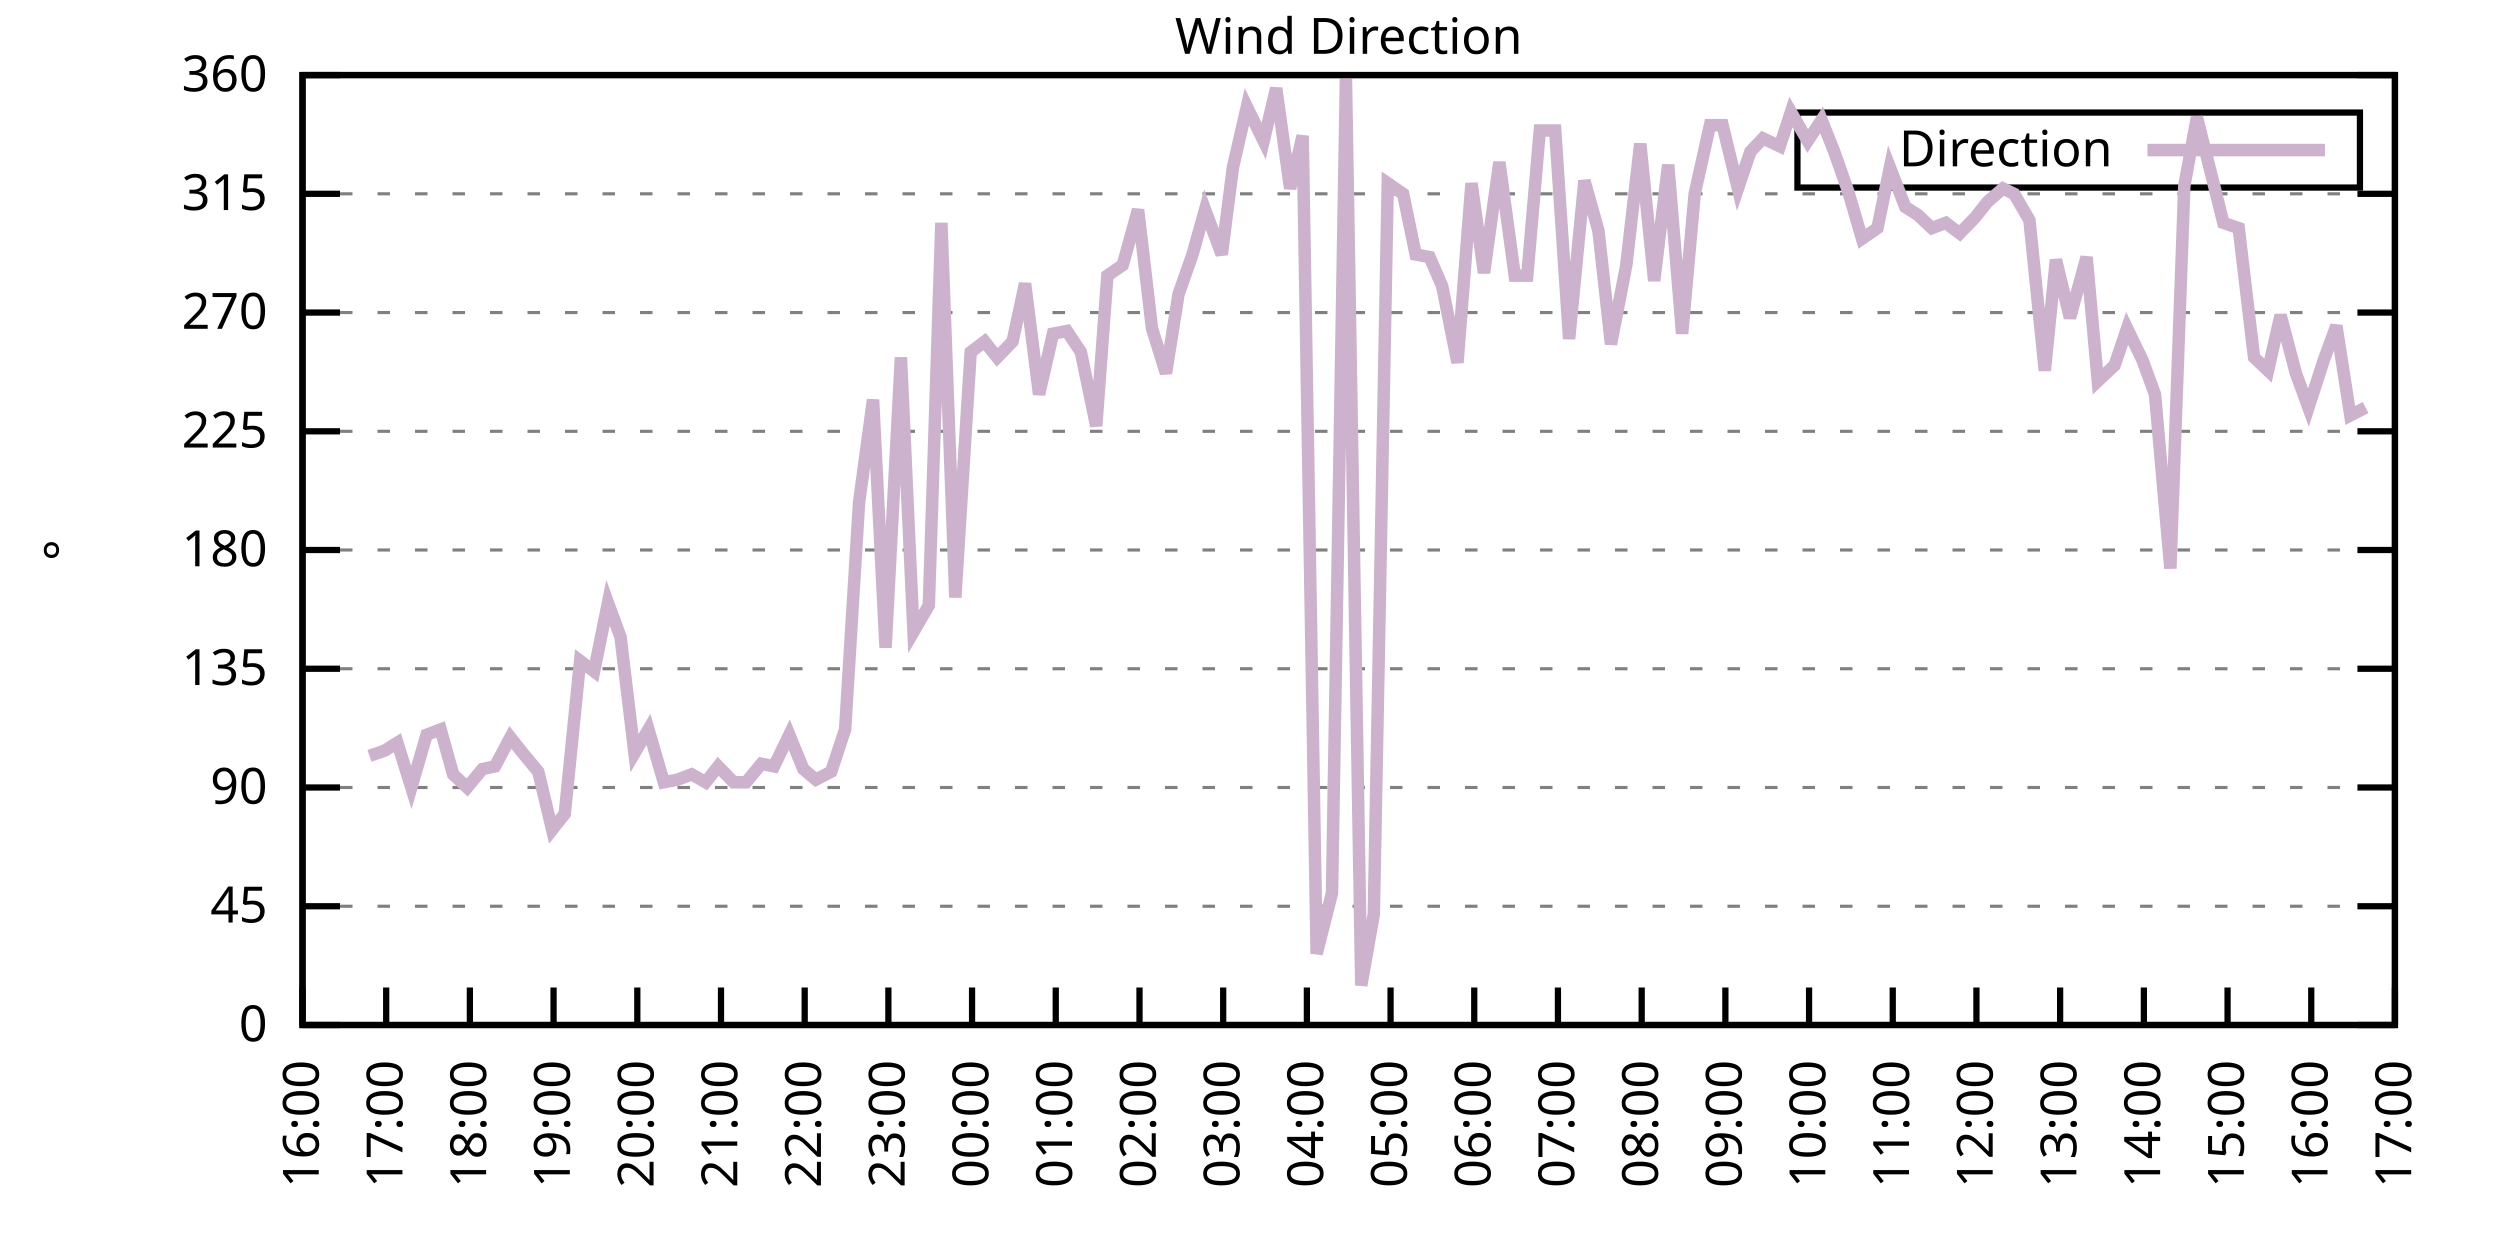
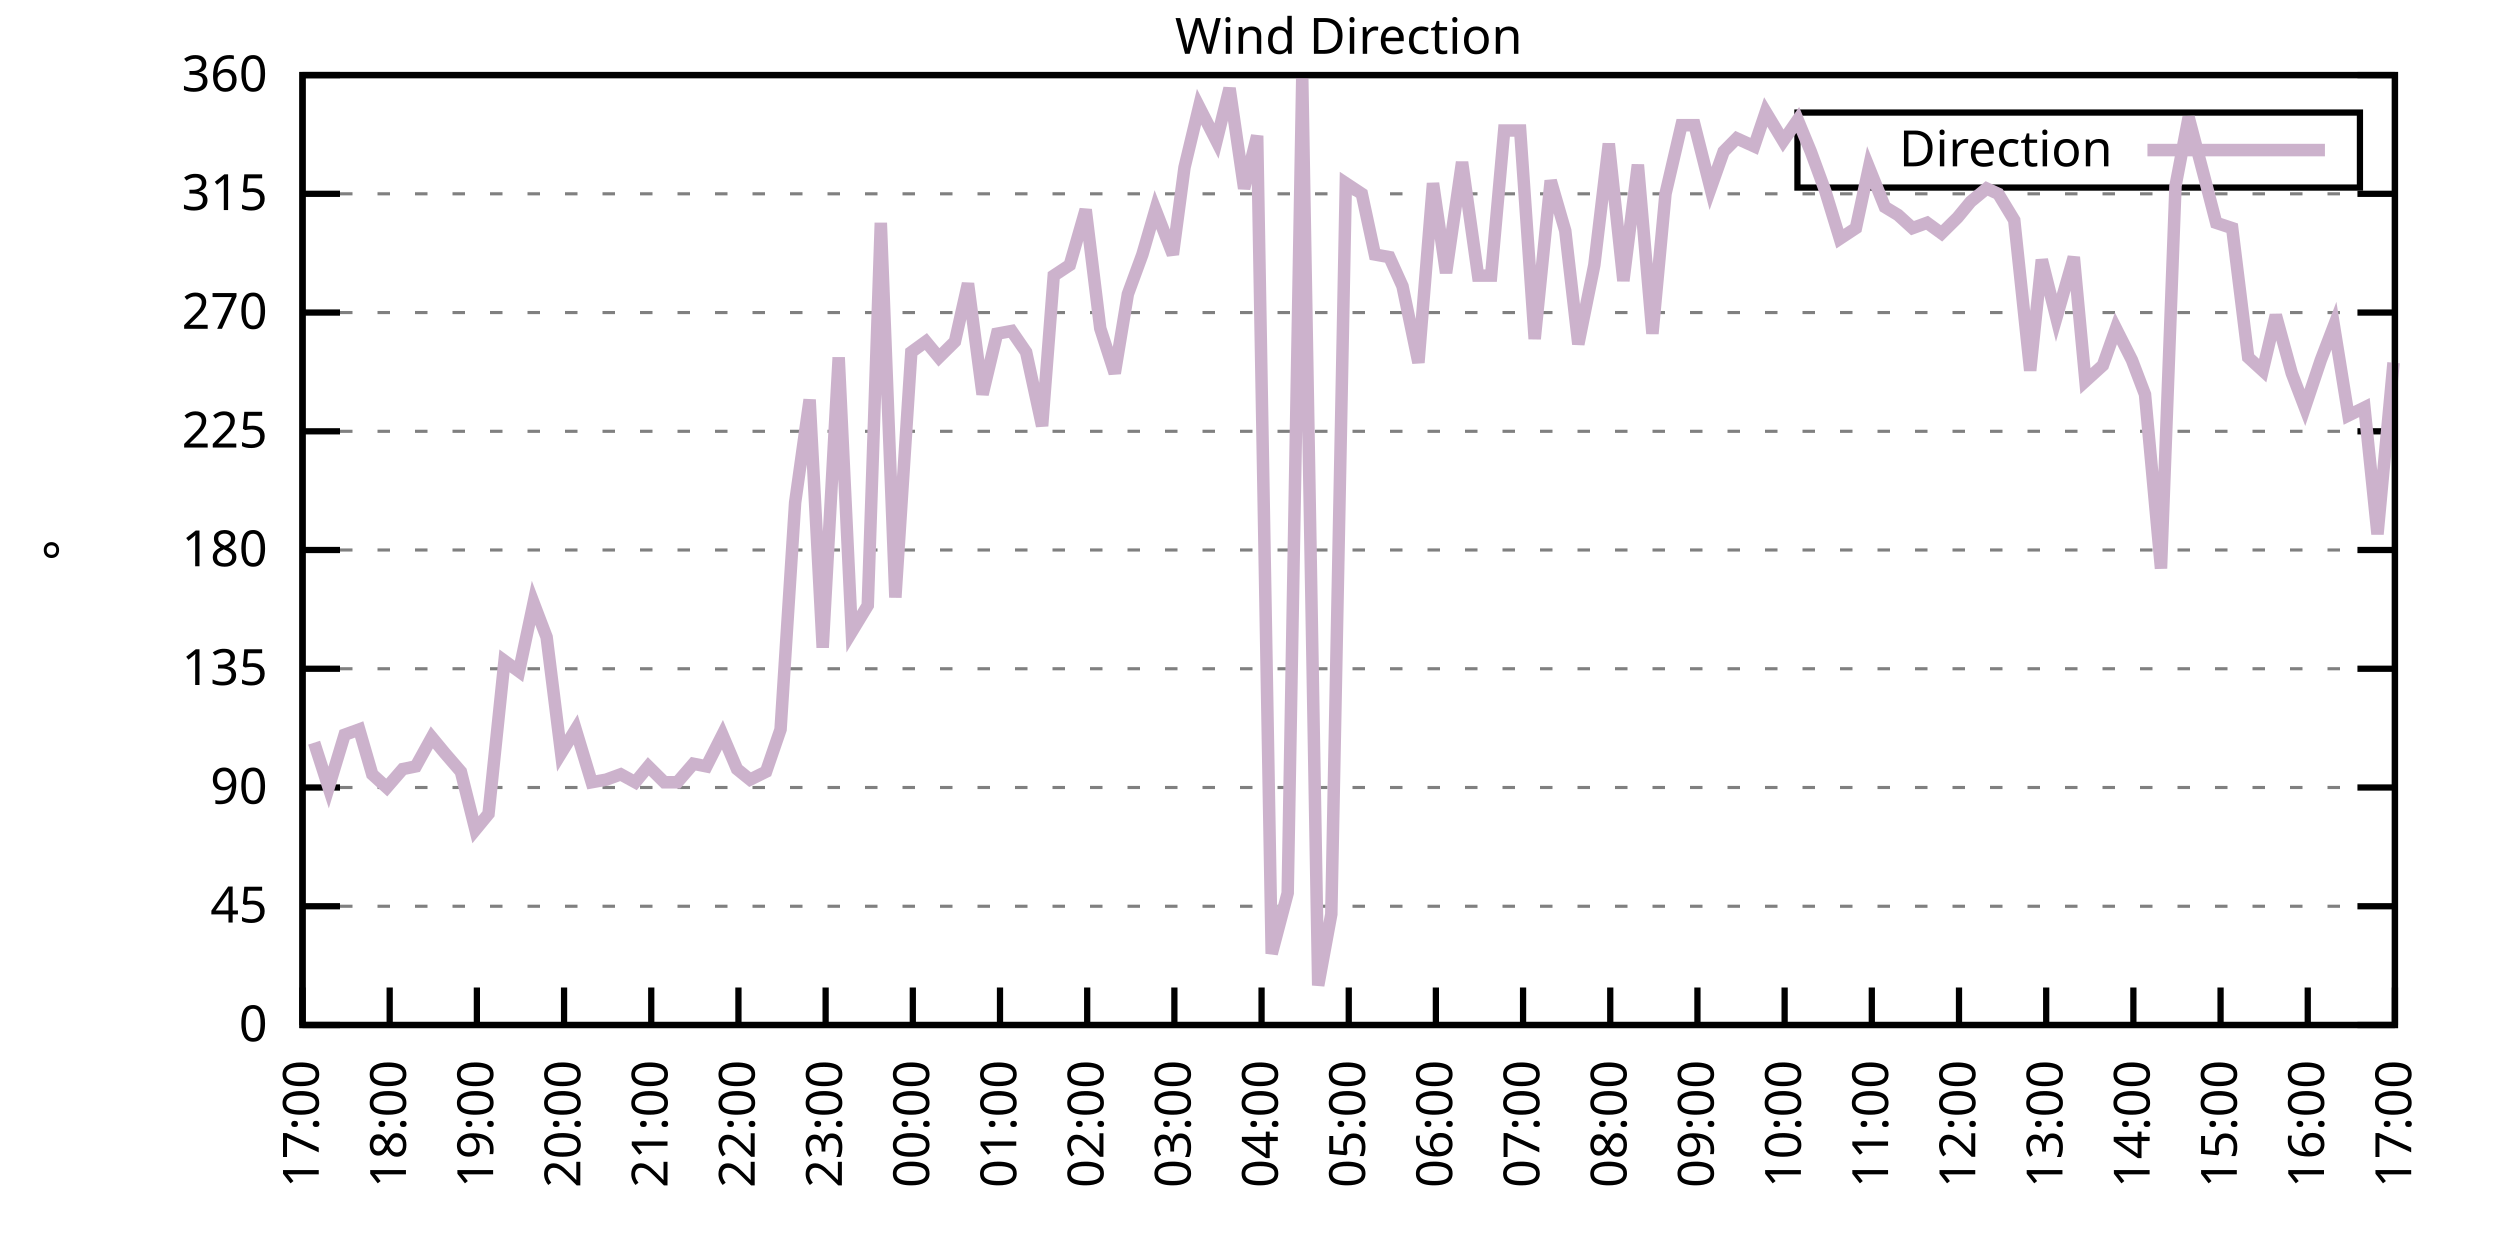
<svg xmlns="http://www.w3.org/2000/svg" xmlns:xlink="http://www.w3.org/1999/xlink" width="400" height="200" viewBox="0 0 400 200">
  <g id="gnuplot_canvas">
    <rect x="0" y="0" width="400" height="200" fill="none" />
    <defs>
      <circle id="gpDot" r="0.5" stroke-width="0.5" stroke="currentColor" />
      <path id="gpPt0" stroke-width="0.333" stroke="currentColor" d="M-1,0 h2 M0,-1 v2" />
      <path id="gpPt1" stroke-width="0.333" stroke="currentColor" d="M-1,-1 L1,1 M1,-1 L-1,1" />
      <path id="gpPt2" stroke-width="0.333" stroke="currentColor" d="M-1,0 L1,0 M0,-1 L0,1 M-1,-1 L1,1 M-1,1 L1,-1" />
      <rect id="gpPt3" stroke-width="0.333" stroke="currentColor" x="-1" y="-1" width="2" height="2" />
      <rect id="gpPt4" stroke-width="0.333" stroke="currentColor" fill="currentColor" x="-1" y="-1" width="2" height="2" />
      <circle id="gpPt5" stroke-width="0.333" stroke="currentColor" cx="0" cy="0" r="1" />
      <use xlink:href="#gpPt5" id="gpPt6" fill="currentColor" stroke="none" />
      <path id="gpPt7" stroke-width="0.333" stroke="currentColor" d="M0,-1.33 L-1.33,0.67 L1.33,0.67 z" />
      <use xlink:href="#gpPt7" id="gpPt8" fill="currentColor" stroke="none" />
      <use xlink:href="#gpPt7" id="gpPt9" stroke="currentColor" transform="rotate(180)" />
      <use xlink:href="#gpPt9" id="gpPt10" fill="currentColor" stroke="none" />
      <use xlink:href="#gpPt3" id="gpPt11" stroke="currentColor" transform="rotate(45)" />
      <use xlink:href="#gpPt11" id="gpPt12" fill="currentColor" stroke="none" />
      <path id="gpPt13" stroke-width="0.333" stroke="currentColor" d="M0,1.330 L1.265,0.411 L0.782,-1.067 L-0.782,-1.076 L-1.265,0.411 z" />
      <use xlink:href="#gpPt13" id="gpPt14" fill="currentColor" stroke="none" />
      <filter id="textbox" filterUnits="objectBoundingBox" x="0" y="0" height="1" width="1">
        <feFlood flood-color="white" flood-opacity="1" result="bgnd" />
        <feComposite in="SourceGraphic" in2="bgnd" operator="atop" />
      </filter>
      <filter id="greybox" filterUnits="objectBoundingBox" x="0" y="0" height="1" width="1">
        <feFlood flood-color="lightgrey" flood-opacity="1" result="grey" />
        <feComposite in="SourceGraphic" in2="grey" operator="atop" />
      </filter>
    </defs>
    <g fill="none" color="white" stroke="currentColor" stroke-width="1.00" stroke-linecap="butt" stroke-linejoin="miter">
</g>
    <g fill="none" color="black" stroke="currentColor" stroke-width="1.00" stroke-linecap="butt" stroke-linejoin="miter">
      <g stroke="none" shape-rendering="crispEdges">
        <polygon fill="rgb(255, 255, 255)" points="48.40,164.00 383.18,164.00 383.18,12.02 48.40,12.02 " />
      </g>
    </g>
    <g fill="none" color="black" stroke="currentColor" stroke-width="1.00" stroke-linecap="butt" stroke-linejoin="miter">
</g>
    <g fill="none" color="black" stroke="black" stroke-width="0.50" stroke-linecap="butt" stroke-linejoin="miter">
</g>
    <g fill="none" color="gray" stroke="currentColor" stroke-width="0.50" stroke-linecap="butt" stroke-linejoin="miter">
      <path stroke="gray" stroke-dasharray="2,4" class="gridline" d="M48.40,164.00 L383.19,164.00  " />
    </g>
    <g fill="none" color="gray" stroke="gray" stroke-width="1.00" stroke-linecap="butt" stroke-linejoin="miter">
</g>
    <g fill="none" color="black" stroke="currentColor" stroke-width="1.00" stroke-linecap="butt" stroke-linejoin="miter">
      <path stroke="black" d="M48.40,164.00 L54.40,164.00 M383.19,164.00 L377.19,164.00  " />
      <g transform="translate(42.80,166.60)" stroke="none" fill="black" font-family="Sans" font-size="8.00" text-anchor="end">
        <text>
          <tspan font-family="Sans"> 0</tspan>
        </text>
      </g>
    </g>
    <g fill="none" color="black" stroke="currentColor" stroke-width="1.00" stroke-linecap="butt" stroke-linejoin="miter">
</g>
    <g fill="none" color="black" stroke="black" stroke-width="0.50" stroke-linecap="butt" stroke-linejoin="miter">
</g>
    <g fill="none" color="gray" stroke="currentColor" stroke-width="0.50" stroke-linecap="butt" stroke-linejoin="miter">
      <path stroke="gray" stroke-dasharray="2,4" class="gridline" d="M48.40,145.00 L383.19,145.00  " />
    </g>
    <g fill="none" color="gray" stroke="gray" stroke-width="1.00" stroke-linecap="butt" stroke-linejoin="miter">
</g>
    <g fill="none" color="black" stroke="currentColor" stroke-width="1.00" stroke-linecap="butt" stroke-linejoin="miter">
      <path stroke="black" d="M48.40,145.00 L54.40,145.00 M383.19,145.00 L377.19,145.00  " />
      <g transform="translate(42.80,147.60)" stroke="none" fill="black" font-family="Sans" font-size="8.00" text-anchor="end">
        <text>
          <tspan font-family="Sans"> 45</tspan>
        </text>
      </g>
    </g>
    <g fill="none" color="black" stroke="currentColor" stroke-width="1.00" stroke-linecap="butt" stroke-linejoin="miter">
</g>
    <g fill="none" color="black" stroke="black" stroke-width="0.50" stroke-linecap="butt" stroke-linejoin="miter">
</g>
    <g fill="none" color="gray" stroke="currentColor" stroke-width="0.50" stroke-linecap="butt" stroke-linejoin="miter">
      <path stroke="gray" stroke-dasharray="2,4" class="gridline" d="M48.40,126.00 L383.19,126.00  " />
    </g>
    <g fill="none" color="gray" stroke="gray" stroke-width="1.00" stroke-linecap="butt" stroke-linejoin="miter">
</g>
    <g fill="none" color="black" stroke="currentColor" stroke-width="1.00" stroke-linecap="butt" stroke-linejoin="miter">
      <path stroke="black" d="M48.40,126.00 L54.40,126.00 M383.19,126.00 L377.19,126.00  " />
      <g transform="translate(42.80,128.60)" stroke="none" fill="black" font-family="Sans" font-size="8.00" text-anchor="end">
        <text>
          <tspan font-family="Sans"> 90</tspan>
        </text>
      </g>
    </g>
    <g fill="none" color="black" stroke="currentColor" stroke-width="1.00" stroke-linecap="butt" stroke-linejoin="miter">
</g>
    <g fill="none" color="black" stroke="black" stroke-width="0.50" stroke-linecap="butt" stroke-linejoin="miter">
</g>
    <g fill="none" color="gray" stroke="currentColor" stroke-width="0.50" stroke-linecap="butt" stroke-linejoin="miter">
      <path stroke="gray" stroke-dasharray="2,4" class="gridline" d="M48.40,107.00 L383.19,107.00  " />
    </g>
    <g fill="none" color="gray" stroke="gray" stroke-width="1.00" stroke-linecap="butt" stroke-linejoin="miter">
</g>
    <g fill="none" color="black" stroke="currentColor" stroke-width="1.00" stroke-linecap="butt" stroke-linejoin="miter">
      <path stroke="black" d="M48.40,107.00 L54.40,107.00 M383.19,107.00 L377.19,107.00  " />
      <g transform="translate(42.80,109.60)" stroke="none" fill="black" font-family="Sans" font-size="8.00" text-anchor="end">
        <text>
          <tspan font-family="Sans"> 135</tspan>
        </text>
      </g>
    </g>
    <g fill="none" color="black" stroke="currentColor" stroke-width="1.00" stroke-linecap="butt" stroke-linejoin="miter">
</g>
    <g fill="none" color="black" stroke="black" stroke-width="0.50" stroke-linecap="butt" stroke-linejoin="miter">
</g>
    <g fill="none" color="gray" stroke="currentColor" stroke-width="0.50" stroke-linecap="butt" stroke-linejoin="miter">
      <path stroke="gray" stroke-dasharray="2,4" class="gridline" d="M48.40,88.00 L383.19,88.00  " />
    </g>
    <g fill="none" color="gray" stroke="gray" stroke-width="1.00" stroke-linecap="butt" stroke-linejoin="miter">
</g>
    <g fill="none" color="black" stroke="currentColor" stroke-width="1.00" stroke-linecap="butt" stroke-linejoin="miter">
      <path stroke="black" d="M48.40,88.00 L54.40,88.00 M383.19,88.00 L377.19,88.00  " />
      <g transform="translate(42.80,90.60)" stroke="none" fill="black" font-family="Sans" font-size="8.00" text-anchor="end">
        <text>
          <tspan font-family="Sans"> 180</tspan>
        </text>
      </g>
    </g>
    <g fill="none" color="black" stroke="currentColor" stroke-width="1.00" stroke-linecap="butt" stroke-linejoin="miter">
</g>
    <g fill="none" color="black" stroke="black" stroke-width="0.50" stroke-linecap="butt" stroke-linejoin="miter">
</g>
    <g fill="none" color="gray" stroke="currentColor" stroke-width="0.50" stroke-linecap="butt" stroke-linejoin="miter">
      <path stroke="gray" stroke-dasharray="2,4" class="gridline" d="M48.40,69.01 L383.19,69.01  " />
    </g>
    <g fill="none" color="gray" stroke="gray" stroke-width="1.00" stroke-linecap="butt" stroke-linejoin="miter">
</g>
    <g fill="none" color="black" stroke="currentColor" stroke-width="1.00" stroke-linecap="butt" stroke-linejoin="miter">
      <path stroke="black" d="M48.40,69.01 L54.40,69.01 M383.19,69.01 L377.19,69.01  " />
      <g transform="translate(42.80,71.61)" stroke="none" fill="black" font-family="Sans" font-size="8.00" text-anchor="end">
        <text>
          <tspan font-family="Sans"> 225</tspan>
        </text>
      </g>
    </g>
    <g fill="none" color="black" stroke="currentColor" stroke-width="1.00" stroke-linecap="butt" stroke-linejoin="miter">
</g>
    <g fill="none" color="black" stroke="black" stroke-width="0.50" stroke-linecap="butt" stroke-linejoin="miter">
</g>
    <g fill="none" color="gray" stroke="currentColor" stroke-width="0.50" stroke-linecap="butt" stroke-linejoin="miter">
      <path stroke="gray" stroke-dasharray="2,4" class="gridline" d="M48.40,50.01 L383.19,50.01  " />
    </g>
    <g fill="none" color="gray" stroke="gray" stroke-width="1.00" stroke-linecap="butt" stroke-linejoin="miter">
</g>
    <g fill="none" color="black" stroke="currentColor" stroke-width="1.00" stroke-linecap="butt" stroke-linejoin="miter">
      <path stroke="black" d="M48.40,50.01 L54.40,50.01 M383.19,50.01 L377.19,50.01  " />
      <g transform="translate(42.80,52.61)" stroke="none" fill="black" font-family="Sans" font-size="8.00" text-anchor="end">
        <text>
          <tspan font-family="Sans"> 270</tspan>
        </text>
      </g>
    </g>
    <g fill="none" color="black" stroke="currentColor" stroke-width="1.00" stroke-linecap="butt" stroke-linejoin="miter">
</g>
    <g fill="none" color="black" stroke="black" stroke-width="0.50" stroke-linecap="butt" stroke-linejoin="miter">
</g>
    <g fill="none" color="gray" stroke="currentColor" stroke-width="0.50" stroke-linecap="butt" stroke-linejoin="miter">
      <path stroke="gray" stroke-dasharray="2,4" class="gridline" d="M48.40,31.01 L383.19,31.01  " />
    </g>
    <g fill="none" color="gray" stroke="gray" stroke-width="1.00" stroke-linecap="butt" stroke-linejoin="miter">
</g>
    <g fill="none" color="black" stroke="currentColor" stroke-width="1.00" stroke-linecap="butt" stroke-linejoin="miter">
      <path stroke="black" d="M48.40,31.01 L54.40,31.01 M383.19,31.01 L377.19,31.01  " />
      <g transform="translate(42.80,33.61)" stroke="none" fill="black" font-family="Sans" font-size="8.00" text-anchor="end">
        <text>
          <tspan font-family="Sans"> 315</tspan>
        </text>
      </g>
    </g>
    <g fill="none" color="black" stroke="currentColor" stroke-width="1.00" stroke-linecap="butt" stroke-linejoin="miter">
</g>
    <g fill="none" color="black" stroke="black" stroke-width="0.50" stroke-linecap="butt" stroke-linejoin="miter">
</g>
    <g fill="none" color="gray" stroke="currentColor" stroke-width="0.50" stroke-linecap="butt" stroke-linejoin="miter">
      <path stroke="gray" stroke-dasharray="2,4" class="gridline" d="M48.40,12.01 L383.19,12.01  " />
    </g>
    <g fill="none" color="gray" stroke="gray" stroke-width="1.00" stroke-linecap="butt" stroke-linejoin="miter">
</g>
    <g fill="none" color="black" stroke="currentColor" stroke-width="1.00" stroke-linecap="butt" stroke-linejoin="miter">
      <path stroke="black" d="M48.40,12.01 L54.40,12.01 M383.19,12.01 L377.19,12.01  " />
      <g transform="translate(42.80,14.61)" stroke="none" fill="black" font-family="Sans" font-size="8.00" text-anchor="end">
        <text>
          <tspan font-family="Sans"> 360</tspan>
        </text>
      </g>
    </g>
    <g fill="none" color="black" stroke="currentColor" stroke-width="1.00" stroke-linecap="butt" stroke-linejoin="miter">
      <path stroke="black" d="M48.40,164.00 L48.40,158.00  " />
      <g transform="translate(51.00,169.60) rotate(270.00)" stroke="none" fill="black" font-family="Sans" font-size="8.00" text-anchor="end">
        <text>
-           <tspan font-family="Sans">16:00</tspan>
-         </text>
-       </g>
-     </g>
-     <g fill="none" color="black" stroke="currentColor" stroke-width="1.00" stroke-linecap="butt" stroke-linejoin="miter">
-       <path stroke="black" d="M61.79,164.00 L61.79,158.00  " />
-       <g transform="translate(64.39,169.60) rotate(270.00)" stroke="none" fill="black" font-family="Sans" font-size="8.00" text-anchor="end">
-         <text>
          <tspan font-family="Sans">17:00</tspan>
        </text>
      </g>
    </g>
    <g fill="none" color="black" stroke="currentColor" stroke-width="1.00" stroke-linecap="butt" stroke-linejoin="miter">
-       <path stroke="black" d="M75.18,164.00 L75.18,158.00  " />
-       <g transform="translate(77.78,169.60) rotate(270.00)" stroke="none" fill="black" font-family="Sans" font-size="8.00" text-anchor="end">
+       <path stroke="black" d="M62.35,164.00 L62.35,158.00  " />
+       <g transform="translate(64.95,169.60) rotate(270.00)" stroke="none" fill="black" font-family="Sans" font-size="8.00" text-anchor="end">
        <text>
          <tspan font-family="Sans">18:00</tspan>
        </text>
      </g>
    </g>
    <g fill="none" color="black" stroke="currentColor" stroke-width="1.00" stroke-linecap="butt" stroke-linejoin="miter">
-       <path stroke="black" d="M88.57,164.00 L88.57,158.00  " />
-       <g transform="translate(91.17,169.60) rotate(270.00)" stroke="none" fill="black" font-family="Sans" font-size="8.00" text-anchor="end">
+       <path stroke="black" d="M76.30,164.00 L76.30,158.00  " />
+       <g transform="translate(78.90,169.60) rotate(270.00)" stroke="none" fill="black" font-family="Sans" font-size="8.00" text-anchor="end">
        <text>
          <tspan font-family="Sans">19:00</tspan>
        </text>
      </g>
    </g>
    <g fill="none" color="black" stroke="currentColor" stroke-width="1.00" stroke-linecap="butt" stroke-linejoin="miter">
-       <path stroke="black" d="M101.97,164.00 L101.97,158.00  " />
-       <g transform="translate(104.57,169.60) rotate(270.00)" stroke="none" fill="black" font-family="Sans" font-size="8.00" text-anchor="end">
+       <path stroke="black" d="M90.25,164.00 L90.25,158.00  " />
+       <g transform="translate(92.85,169.60) rotate(270.00)" stroke="none" fill="black" font-family="Sans" font-size="8.00" text-anchor="end">
        <text>
          <tspan font-family="Sans">20:00</tspan>
        </text>
      </g>
    </g>
    <g fill="none" color="black" stroke="currentColor" stroke-width="1.00" stroke-linecap="butt" stroke-linejoin="miter">
-       <path stroke="black" d="M115.36,164.00 L115.36,158.00  " />
-       <g transform="translate(117.96,169.60) rotate(270.00)" stroke="none" fill="black" font-family="Sans" font-size="8.00" text-anchor="end">
+       <path stroke="black" d="M104.20,164.00 L104.20,158.00  " />
+       <g transform="translate(106.80,169.60) rotate(270.00)" stroke="none" fill="black" font-family="Sans" font-size="8.00" text-anchor="end">
        <text>
          <tspan font-family="Sans">21:00</tspan>
        </text>
      </g>
    </g>
    <g fill="none" color="black" stroke="currentColor" stroke-width="1.00" stroke-linecap="butt" stroke-linejoin="miter">
-       <path stroke="black" d="M128.75,164.00 L128.75,158.00  " />
-       <g transform="translate(131.35,169.60) rotate(270.00)" stroke="none" fill="black" font-family="Sans" font-size="8.00" text-anchor="end">
+       <path stroke="black" d="M118.15,164.00 L118.15,158.00  " />
+       <g transform="translate(120.75,169.60) rotate(270.00)" stroke="none" fill="black" font-family="Sans" font-size="8.00" text-anchor="end">
        <text>
          <tspan font-family="Sans">22:00</tspan>
        </text>
      </g>
    </g>
    <g fill="none" color="black" stroke="currentColor" stroke-width="1.00" stroke-linecap="butt" stroke-linejoin="miter">
-       <path stroke="black" d="M142.14,164.00 L142.14,158.00  " />
-       <g transform="translate(144.74,169.60) rotate(270.00)" stroke="none" fill="black" font-family="Sans" font-size="8.00" text-anchor="end">
+       <path stroke="black" d="M132.10,164.00 L132.10,158.00  " />
+       <g transform="translate(134.70,169.60) rotate(270.00)" stroke="none" fill="black" font-family="Sans" font-size="8.00" text-anchor="end">
        <text>
          <tspan font-family="Sans">23:00</tspan>
        </text>
      </g>
    </g>
    <g fill="none" color="black" stroke="currentColor" stroke-width="1.00" stroke-linecap="butt" stroke-linejoin="miter">
-       <path stroke="black" d="M155.53,164.00 L155.53,158.00  " />
-       <g transform="translate(158.13,169.60) rotate(270.00)" stroke="none" fill="black" font-family="Sans" font-size="8.00" text-anchor="end">
+       <path stroke="black" d="M146.05,164.00 L146.05,158.00  " />
+       <g transform="translate(148.65,169.60) rotate(270.00)" stroke="none" fill="black" font-family="Sans" font-size="8.00" text-anchor="end">
        <text>
          <tspan font-family="Sans">00:00</tspan>
        </text>
      </g>
    </g>
    <g fill="none" color="black" stroke="currentColor" stroke-width="1.00" stroke-linecap="butt" stroke-linejoin="miter">
-       <path stroke="black" d="M168.92,164.00 L168.92,158.00  " />
-       <g transform="translate(171.52,169.60) rotate(270.00)" stroke="none" fill="black" font-family="Sans" font-size="8.00" text-anchor="end">
+       <path stroke="black" d="M160.00,164.00 L160.00,158.00  " />
+       <g transform="translate(162.60,169.60) rotate(270.00)" stroke="none" fill="black" font-family="Sans" font-size="8.00" text-anchor="end">
        <text>
          <tspan font-family="Sans">01:00</tspan>
        </text>
      </g>
    </g>
    <g fill="none" color="black" stroke="currentColor" stroke-width="1.00" stroke-linecap="butt" stroke-linejoin="miter">
-       <path stroke="black" d="M182.32,164.00 L182.32,158.00  " />
-       <g transform="translate(184.92,169.60) rotate(270.00)" stroke="none" fill="black" font-family="Sans" font-size="8.00" text-anchor="end">
+       <path stroke="black" d="M173.95,164.00 L173.95,158.00  " />
+       <g transform="translate(176.55,169.60) rotate(270.00)" stroke="none" fill="black" font-family="Sans" font-size="8.00" text-anchor="end">
        <text>
          <tspan font-family="Sans">02:00</tspan>
        </text>
      </g>
    </g>
    <g fill="none" color="black" stroke="currentColor" stroke-width="1.00" stroke-linecap="butt" stroke-linejoin="miter">
-       <path stroke="black" d="M195.71,164.00 L195.71,158.00  " />
-       <g transform="translate(198.31,169.60) rotate(270.00)" stroke="none" fill="black" font-family="Sans" font-size="8.00" text-anchor="end">
+       <path stroke="black" d="M187.90,164.00 L187.90,158.00  " />
+       <g transform="translate(190.50,169.60) rotate(270.00)" stroke="none" fill="black" font-family="Sans" font-size="8.00" text-anchor="end">
        <text>
          <tspan font-family="Sans">03:00</tspan>
        </text>
      </g>
    </g>
    <g fill="none" color="black" stroke="currentColor" stroke-width="1.00" stroke-linecap="butt" stroke-linejoin="miter">
-       <path stroke="black" d="M209.10,164.00 L209.10,158.00  " />
-       <g transform="translate(211.70,169.60) rotate(270.00)" stroke="none" fill="black" font-family="Sans" font-size="8.00" text-anchor="end">
+       <path stroke="black" d="M201.85,164.00 L201.85,158.00  " />
+       <g transform="translate(204.45,169.60) rotate(270.00)" stroke="none" fill="black" font-family="Sans" font-size="8.00" text-anchor="end">
        <text>
          <tspan font-family="Sans">04:00</tspan>
        </text>
      </g>
    </g>
    <g fill="none" color="black" stroke="currentColor" stroke-width="1.00" stroke-linecap="butt" stroke-linejoin="miter">
-       <path stroke="black" d="M222.49,164.00 L222.49,158.00  " />
-       <g transform="translate(225.09,169.60) rotate(270.00)" stroke="none" fill="black" font-family="Sans" font-size="8.00" text-anchor="end">
+       <path stroke="black" d="M215.80,164.00 L215.80,158.00  " />
+       <g transform="translate(218.40,169.60) rotate(270.00)" stroke="none" fill="black" font-family="Sans" font-size="8.00" text-anchor="end">
        <text>
          <tspan font-family="Sans">05:00</tspan>
        </text>
      </g>
    </g>
    <g fill="none" color="black" stroke="currentColor" stroke-width="1.00" stroke-linecap="butt" stroke-linejoin="miter">
-       <path stroke="black" d="M235.88,164.00 L235.88,158.00  " />
-       <g transform="translate(238.48,169.60) rotate(270.00)" stroke="none" fill="black" font-family="Sans" font-size="8.00" text-anchor="end">
+       <path stroke="black" d="M229.74,164.00 L229.74,158.00  " />
+       <g transform="translate(232.34,169.60) rotate(270.00)" stroke="none" fill="black" font-family="Sans" font-size="8.00" text-anchor="end">
        <text>
          <tspan font-family="Sans">06:00</tspan>
        </text>
      </g>
    </g>
    <g fill="none" color="black" stroke="currentColor" stroke-width="1.00" stroke-linecap="butt" stroke-linejoin="miter">
-       <path stroke="black" d="M249.27,164.00 L249.27,158.00  " />
-       <g transform="translate(251.87,169.60) rotate(270.00)" stroke="none" fill="black" font-family="Sans" font-size="8.00" text-anchor="end">
+       <path stroke="black" d="M243.69,164.00 L243.69,158.00  " />
+       <g transform="translate(246.29,169.60) rotate(270.00)" stroke="none" fill="black" font-family="Sans" font-size="8.00" text-anchor="end">
        <text>
          <tspan font-family="Sans">07:00</tspan>
        </text>
      </g>
    </g>
    <g fill="none" color="black" stroke="currentColor" stroke-width="1.00" stroke-linecap="butt" stroke-linejoin="miter">
-       <path stroke="black" d="M262.67,164.00 L262.67,158.00  " />
-       <g transform="translate(265.27,169.60) rotate(270.00)" stroke="none" fill="black" font-family="Sans" font-size="8.00" text-anchor="end">
+       <path stroke="black" d="M257.64,164.00 L257.64,158.00  " />
+       <g transform="translate(260.24,169.60) rotate(270.00)" stroke="none" fill="black" font-family="Sans" font-size="8.00" text-anchor="end">
        <text>
          <tspan font-family="Sans">08:00</tspan>
        </text>
      </g>
    </g>
    <g fill="none" color="black" stroke="currentColor" stroke-width="1.00" stroke-linecap="butt" stroke-linejoin="miter">
-       <path stroke="black" d="M276.06,164.00 L276.06,158.00  " />
-       <g transform="translate(278.66,169.60) rotate(270.00)" stroke="none" fill="black" font-family="Sans" font-size="8.00" text-anchor="end">
+       <path stroke="black" d="M271.59,164.00 L271.59,158.00  " />
+       <g transform="translate(274.19,169.60) rotate(270.00)" stroke="none" fill="black" font-family="Sans" font-size="8.00" text-anchor="end">
        <text>
          <tspan font-family="Sans">09:00</tspan>
        </text>
      </g>
    </g>
    <g fill="none" color="black" stroke="currentColor" stroke-width="1.00" stroke-linecap="butt" stroke-linejoin="miter">
-       <path stroke="black" d="M289.45,164.00 L289.45,158.00  " />
-       <g transform="translate(292.05,169.60) rotate(270.00)" stroke="none" fill="black" font-family="Sans" font-size="8.00" text-anchor="end">
+       <path stroke="black" d="M285.54,164.00 L285.54,158.00  " />
+       <g transform="translate(288.14,169.60) rotate(270.00)" stroke="none" fill="black" font-family="Sans" font-size="8.00" text-anchor="end">
        <text>
          <tspan font-family="Sans">10:00</tspan>
        </text>
      </g>
    </g>
    <g fill="none" color="black" stroke="currentColor" stroke-width="1.00" stroke-linecap="butt" stroke-linejoin="miter">
-       <path stroke="black" d="M302.84,164.00 L302.84,158.00  " />
-       <g transform="translate(305.44,169.60) rotate(270.00)" stroke="none" fill="black" font-family="Sans" font-size="8.00" text-anchor="end">
+       <path stroke="black" d="M299.49,164.00 L299.49,158.00  " />
+       <g transform="translate(302.09,169.60) rotate(270.00)" stroke="none" fill="black" font-family="Sans" font-size="8.00" text-anchor="end">
        <text>
          <tspan font-family="Sans">11:00</tspan>
        </text>
      </g>
    </g>
    <g fill="none" color="black" stroke="currentColor" stroke-width="1.00" stroke-linecap="butt" stroke-linejoin="miter">
-       <path stroke="black" d="M316.23,164.00 L316.23,158.00  " />
-       <g transform="translate(318.83,169.60) rotate(270.00)" stroke="none" fill="black" font-family="Sans" font-size="8.00" text-anchor="end">
+       <path stroke="black" d="M313.44,164.00 L313.44,158.00  " />
+       <g transform="translate(316.04,169.60) rotate(270.00)" stroke="none" fill="black" font-family="Sans" font-size="8.00" text-anchor="end">
        <text>
          <tspan font-family="Sans">12:00</tspan>
        </text>
      </g>
    </g>
    <g fill="none" color="black" stroke="currentColor" stroke-width="1.00" stroke-linecap="butt" stroke-linejoin="miter">
-       <path stroke="black" d="M329.62,164.00 L329.62,158.00  " />
-       <g transform="translate(332.22,169.60) rotate(270.00)" stroke="none" fill="black" font-family="Sans" font-size="8.00" text-anchor="end">
+       <path stroke="black" d="M327.39,164.00 L327.39,158.00  " />
+       <g transform="translate(329.99,169.60) rotate(270.00)" stroke="none" fill="black" font-family="Sans" font-size="8.00" text-anchor="end">
        <text>
          <tspan font-family="Sans">13:00</tspan>
        </text>
      </g>
    </g>
    <g fill="none" color="black" stroke="currentColor" stroke-width="1.00" stroke-linecap="butt" stroke-linejoin="miter">
-       <path stroke="black" d="M343.02,164.00 L343.02,158.00  " />
-       <g transform="translate(345.62,169.60) rotate(270.00)" stroke="none" fill="black" font-family="Sans" font-size="8.00" text-anchor="end">
+       <path stroke="black" d="M341.34,164.00 L341.34,158.00  " />
+       <g transform="translate(343.94,169.60) rotate(270.00)" stroke="none" fill="black" font-family="Sans" font-size="8.00" text-anchor="end">
        <text>
          <tspan font-family="Sans">14:00</tspan>
        </text>
      </g>
    </g>
    <g fill="none" color="black" stroke="currentColor" stroke-width="1.00" stroke-linecap="butt" stroke-linejoin="miter">
-       <path stroke="black" d="M356.41,164.00 L356.41,158.00  " />
-       <g transform="translate(359.01,169.60) rotate(270.00)" stroke="none" fill="black" font-family="Sans" font-size="8.00" text-anchor="end">
+       <path stroke="black" d="M355.29,164.00 L355.29,158.00  " />
+       <g transform="translate(357.89,169.60) rotate(270.00)" stroke="none" fill="black" font-family="Sans" font-size="8.00" text-anchor="end">
        <text>
          <tspan font-family="Sans">15:00</tspan>
        </text>
      </g>
    </g>
    <g fill="none" color="black" stroke="currentColor" stroke-width="1.00" stroke-linecap="butt" stroke-linejoin="miter">
-       <path stroke="black" d="M369.80,164.00 L369.80,158.00  " />
-       <g transform="translate(372.40,169.60) rotate(270.00)" stroke="none" fill="black" font-family="Sans" font-size="8.00" text-anchor="end">
+       <path stroke="black" d="M369.24,164.00 L369.24,158.00  " />
+       <g transform="translate(371.84,169.60) rotate(270.00)" stroke="none" fill="black" font-family="Sans" font-size="8.00" text-anchor="end">
        <text>
          <tspan font-family="Sans">16:00</tspan>
        </text>
      </g>
    </g>
    <g fill="none" color="black" stroke="currentColor" stroke-width="1.00" stroke-linecap="butt" stroke-linejoin="miter">
      <path stroke="black" d="M383.19,164.00 L383.19,158.00  " />
      <g transform="translate(385.79,169.60) rotate(270.00)" stroke="none" fill="black" font-family="Sans" font-size="8.00" text-anchor="end">
        <text>
          <tspan font-family="Sans">17:00</tspan>
        </text>
      </g>
    </g>
    <g fill="none" color="black" stroke="currentColor" stroke-width="1.00" stroke-linecap="butt" stroke-linejoin="miter">
</g>
    <g fill="none" color="black" stroke="currentColor" stroke-width="1.00" stroke-linecap="butt" stroke-linejoin="miter">
      <path stroke="black" d="M48.40,12.01 L48.40,164.00 L383.19,164.00 L383.19,12.01 L48.40,12.01 Z  " />
    </g>
    <g fill="none" color="black" stroke="currentColor" stroke-width="1.00" stroke-linecap="butt" stroke-linejoin="miter">
</g>
    <g fill="none" color="black" stroke="currentColor" stroke-width="1.00" stroke-linecap="butt" stroke-linejoin="miter">
      <path stroke="black" d="M287.59,30.01 L287.59,18.01 L377.59,18.01 L377.59,30.01 L287.59,30.01 Z  " />
    </g>
    <g id="Wind_direction_plot_1">
      <g fill="none" color="white" stroke="black" stroke-width="2.00" stroke-linecap="butt" stroke-linejoin="miter">
</g>
      <g fill="none" color="black" stroke="currentColor" stroke-width="2.00" stroke-linecap="butt" stroke-linejoin="miter">
        <g transform="translate(337.99,26.61)" stroke="none" fill="black" font-family="Sans" font-size="8.00" text-anchor="end">
          <text>
            <tspan font-family="Sans">Direction</tspan>
          </text>
        </g>
      </g>
      <g fill="none" color="black" stroke="currentColor" stroke-width="2.00" stroke-linecap="butt" stroke-linejoin="miter">
-         <path stroke="rgb(204, 178, 204)" d="M343.59,24.01 L371.99,24.01 M59.11,120.94 L61.57,120.09 L63.58,118.83 L65.81,126.00 L68.26,117.56 L70.50,116.71   L72.50,123.89 L74.74,126.00 L77.19,123.05 L79.20,122.62 L81.66,117.98 L83.66,120.51 L86.12,123.47 L88.35,132.76   L90.36,130.22 L92.82,105.74 L95.05,107.43 L97.28,96.45 L99.29,101.94 L101.52,120.51 L103.75,116.71 L106.21,125.16   L108.44,124.74 L110.67,123.89 L112.90,125.16 L114.91,122.62 L117.37,125.16 L119.38,125.16 L121.83,122.20 L123.84,122.62   L126.29,117.56 L128.53,123.05 L130.54,124.74 L132.99,123.47 L135.22,116.71 L137.45,80.41 L139.69,63.94 L141.69,103.63   L144.15,57.18 L146.16,101.09 L148.61,96.87 L150.62,35.65 L152.85,95.60 L155.31,56.34 L157.54,54.65 L159.55,57.18   L162.01,54.65 L164.01,45.36 L166.25,63.10 L168.48,53.39 L170.71,52.96 L172.94,56.34 L175.40,68.16 L177.18,44.10   L179.64,42.41 L182.09,33.54 L184.32,52.54 L186.56,59.72 L188.57,47.05 L190.80,40.72 L192.81,33.54 L195.48,40.72   L197.27,26.79 L199.50,17.08 L202.18,22.56 L204.19,14.12 L206.42,30.16 L208.43,21.72 L210.66,152.60 L213.12,142.89   L215.35,12.43 L217.80,157.67 L219.81,146.27 L222.04,29.32 L224.50,31.01 L226.51,40.72 L228.74,41.14 L230.75,45.79   L233.20,58.03 L235.44,29.32 L237.44,43.67 L239.90,25.94 L242.36,44.10 L244.36,44.10 L246.37,20.88 L248.83,20.88   L251.06,54.23 L253.51,28.90 L255.75,36.92 L257.76,55.07 L260.21,42.41 L262.44,22.99 L264.67,44.94 L266.91,26.36   L269.14,53.39 L271.15,31.01 L273.60,20.03 L275.61,20.03 L278.07,30.16 L280.07,24.25 L282.08,22.14 L284.76,23.41   L286.55,17.92 L289.23,22.56 L291.46,19.19 L293.47,24.25 L295.70,30.59 L297.93,38.19 L300.39,36.50 L302.39,26.79   L304.85,33.12 L306.86,34.39 L309.09,36.50 L311.32,35.65 L313.55,37.34 L316.01,34.81 L318.02,32.28 L320.47,30.16   L322.26,31.01 L324.71,35.23 L327.17,59.30 L328.95,41.56 L331.19,50.85 L333.86,41.14 L335.65,60.98 L338.33,58.45   L340.34,52.54 L342.79,57.61 L344.80,63.10 L347.26,90.96 L349.49,29.74 L351.50,18.77 L353.95,28.48 L355.74,35.65   L358.19,36.50 L360.65,57.18 L362.88,59.30 L364.89,50.43 L367.34,59.72 L369.35,65.21 L371.81,57.61 L373.82,52.12   L376.05,66.47 L378.50,65.21  " />
+         <path stroke="rgb(204, 178, 204)" d="M343.59,24.01 L371.99,24.01 M50.26,118.83 L52.58,126.00 L55.14,117.56 L57.47,116.71 L59.56,123.89 L61.88,126.00   L64.44,123.05 L66.53,122.62 L69.09,117.98 L71.18,120.51 L73.74,123.47 L76.07,132.76 L78.16,130.22 L80.72,105.74   L83.04,107.43 L85.37,96.45 L87.46,101.94 L89.78,120.51 L92.11,116.71 L94.67,125.16 L96.99,124.74 L99.32,123.89   L101.64,125.16 L103.73,122.62 L106.29,125.16 L108.38,125.16 L110.94,122.20 L113.03,122.62 L115.59,117.56 L117.92,123.05   L120.01,124.74 L122.57,123.47 L124.89,116.71 L127.22,80.41 L129.54,63.94 L131.63,103.63 L134.19,57.18 L136.28,101.09   L138.84,96.87 L140.93,35.65 L143.26,95.60 L145.81,56.34 L148.14,54.65 L150.23,57.18 L152.79,54.65 L154.88,45.36   L157.21,63.10 L159.53,53.39 L161.86,52.96 L164.18,56.34 L166.74,68.16 L168.60,44.10 L171.16,42.41 L173.71,33.54   L176.04,52.54 L178.36,59.72 L180.46,47.05 L182.78,40.72 L184.87,33.54 L187.66,40.72 L189.52,26.79 L191.85,17.08   L194.64,22.56 L196.73,14.12 L199.06,30.16 L201.15,21.72 L203.47,152.60 L206.03,142.89 L208.36,12.43 L210.91,157.67   L213.01,146.27 L215.33,29.32 L217.89,31.01 L219.98,40.72 L222.30,41.14 L224.40,45.79 L226.95,58.03 L229.28,29.32   L231.37,43.67 L233.93,25.94 L236.49,44.10 L238.58,44.10 L240.67,20.88 L243.23,20.88 L245.55,54.23 L248.11,28.90   L250.44,36.92 L252.53,55.07 L255.09,42.41 L257.41,22.99 L259.74,44.94 L262.06,26.36 L264.39,53.39 L266.48,31.01   L269.04,20.03 L271.13,20.03 L273.69,30.16 L275.78,24.25 L277.87,22.14 L280.66,23.41 L282.52,17.92 L285.31,22.56   L287.64,19.19 L289.73,24.25 L292.05,30.59 L294.38,38.19 L296.94,36.50 L299.03,26.79 L301.58,33.12 L303.68,34.39   L306.00,36.50 L308.33,35.65 L310.65,37.34 L313.21,34.81 L315.30,32.28 L317.86,30.16 L319.72,31.01 L322.28,35.23   L324.83,59.30 L326.69,41.56 L329.02,50.85 L331.81,41.14 L333.67,60.98 L336.46,58.45 L338.55,52.54 L341.11,57.61   L343.20,63.10 L345.76,90.96 L348.08,29.74 L350.18,18.77 L352.73,28.48 L354.59,35.65 L357.15,36.50 L359.71,57.18   L362.03,59.30 L364.13,50.43 L366.68,59.72 L368.78,65.21 L371.33,57.61 L373.43,52.12 L375.75,66.47 L378.31,65.21   L380.40,85.47 L382.96,58.03  " />
      </g>
    </g>
    <g fill="none" color="black" stroke="currentColor" stroke-width="2.00" stroke-linecap="butt" stroke-linejoin="miter">
</g>
    <g fill="none" color="black" stroke="black" stroke-width="1.00" stroke-linecap="butt" stroke-linejoin="miter">
</g>
    <g fill="none" color="black" stroke="currentColor" stroke-width="1.00" stroke-linecap="butt" stroke-linejoin="miter">
      <path stroke="black" d="M48.40,12.01 L48.40,164.00 L383.19,164.00 L383.19,12.01 L48.40,12.01 Z  " />
      <g transform="translate(12.80,88.01) rotate(270.00)" stroke="none" fill="black" font-family="Sans" font-size="8.00" text-anchor="middle">
        <text>
          <tspan font-family="Sans">°</tspan>
        </text>
      </g>
    </g>
    <g fill="none" color="black" stroke="currentColor" stroke-width="1.00" stroke-linecap="butt" stroke-linejoin="miter">
</g>
    <g fill="none" color="black" stroke="currentColor" stroke-width="1.00" stroke-linecap="butt" stroke-linejoin="miter">
      <g transform="translate(215.79,8.61)" stroke="none" fill="black" font-family="Sans" font-size="8.00" text-anchor="middle">
        <text>
          <tspan font-family="Sans">Wind Direction</tspan>
        </text>
      </g>
    </g>
    <g fill="none" color="black" stroke="currentColor" stroke-width="1.00" stroke-linecap="butt" stroke-linejoin="miter">
</g>
  </g>
</svg>
